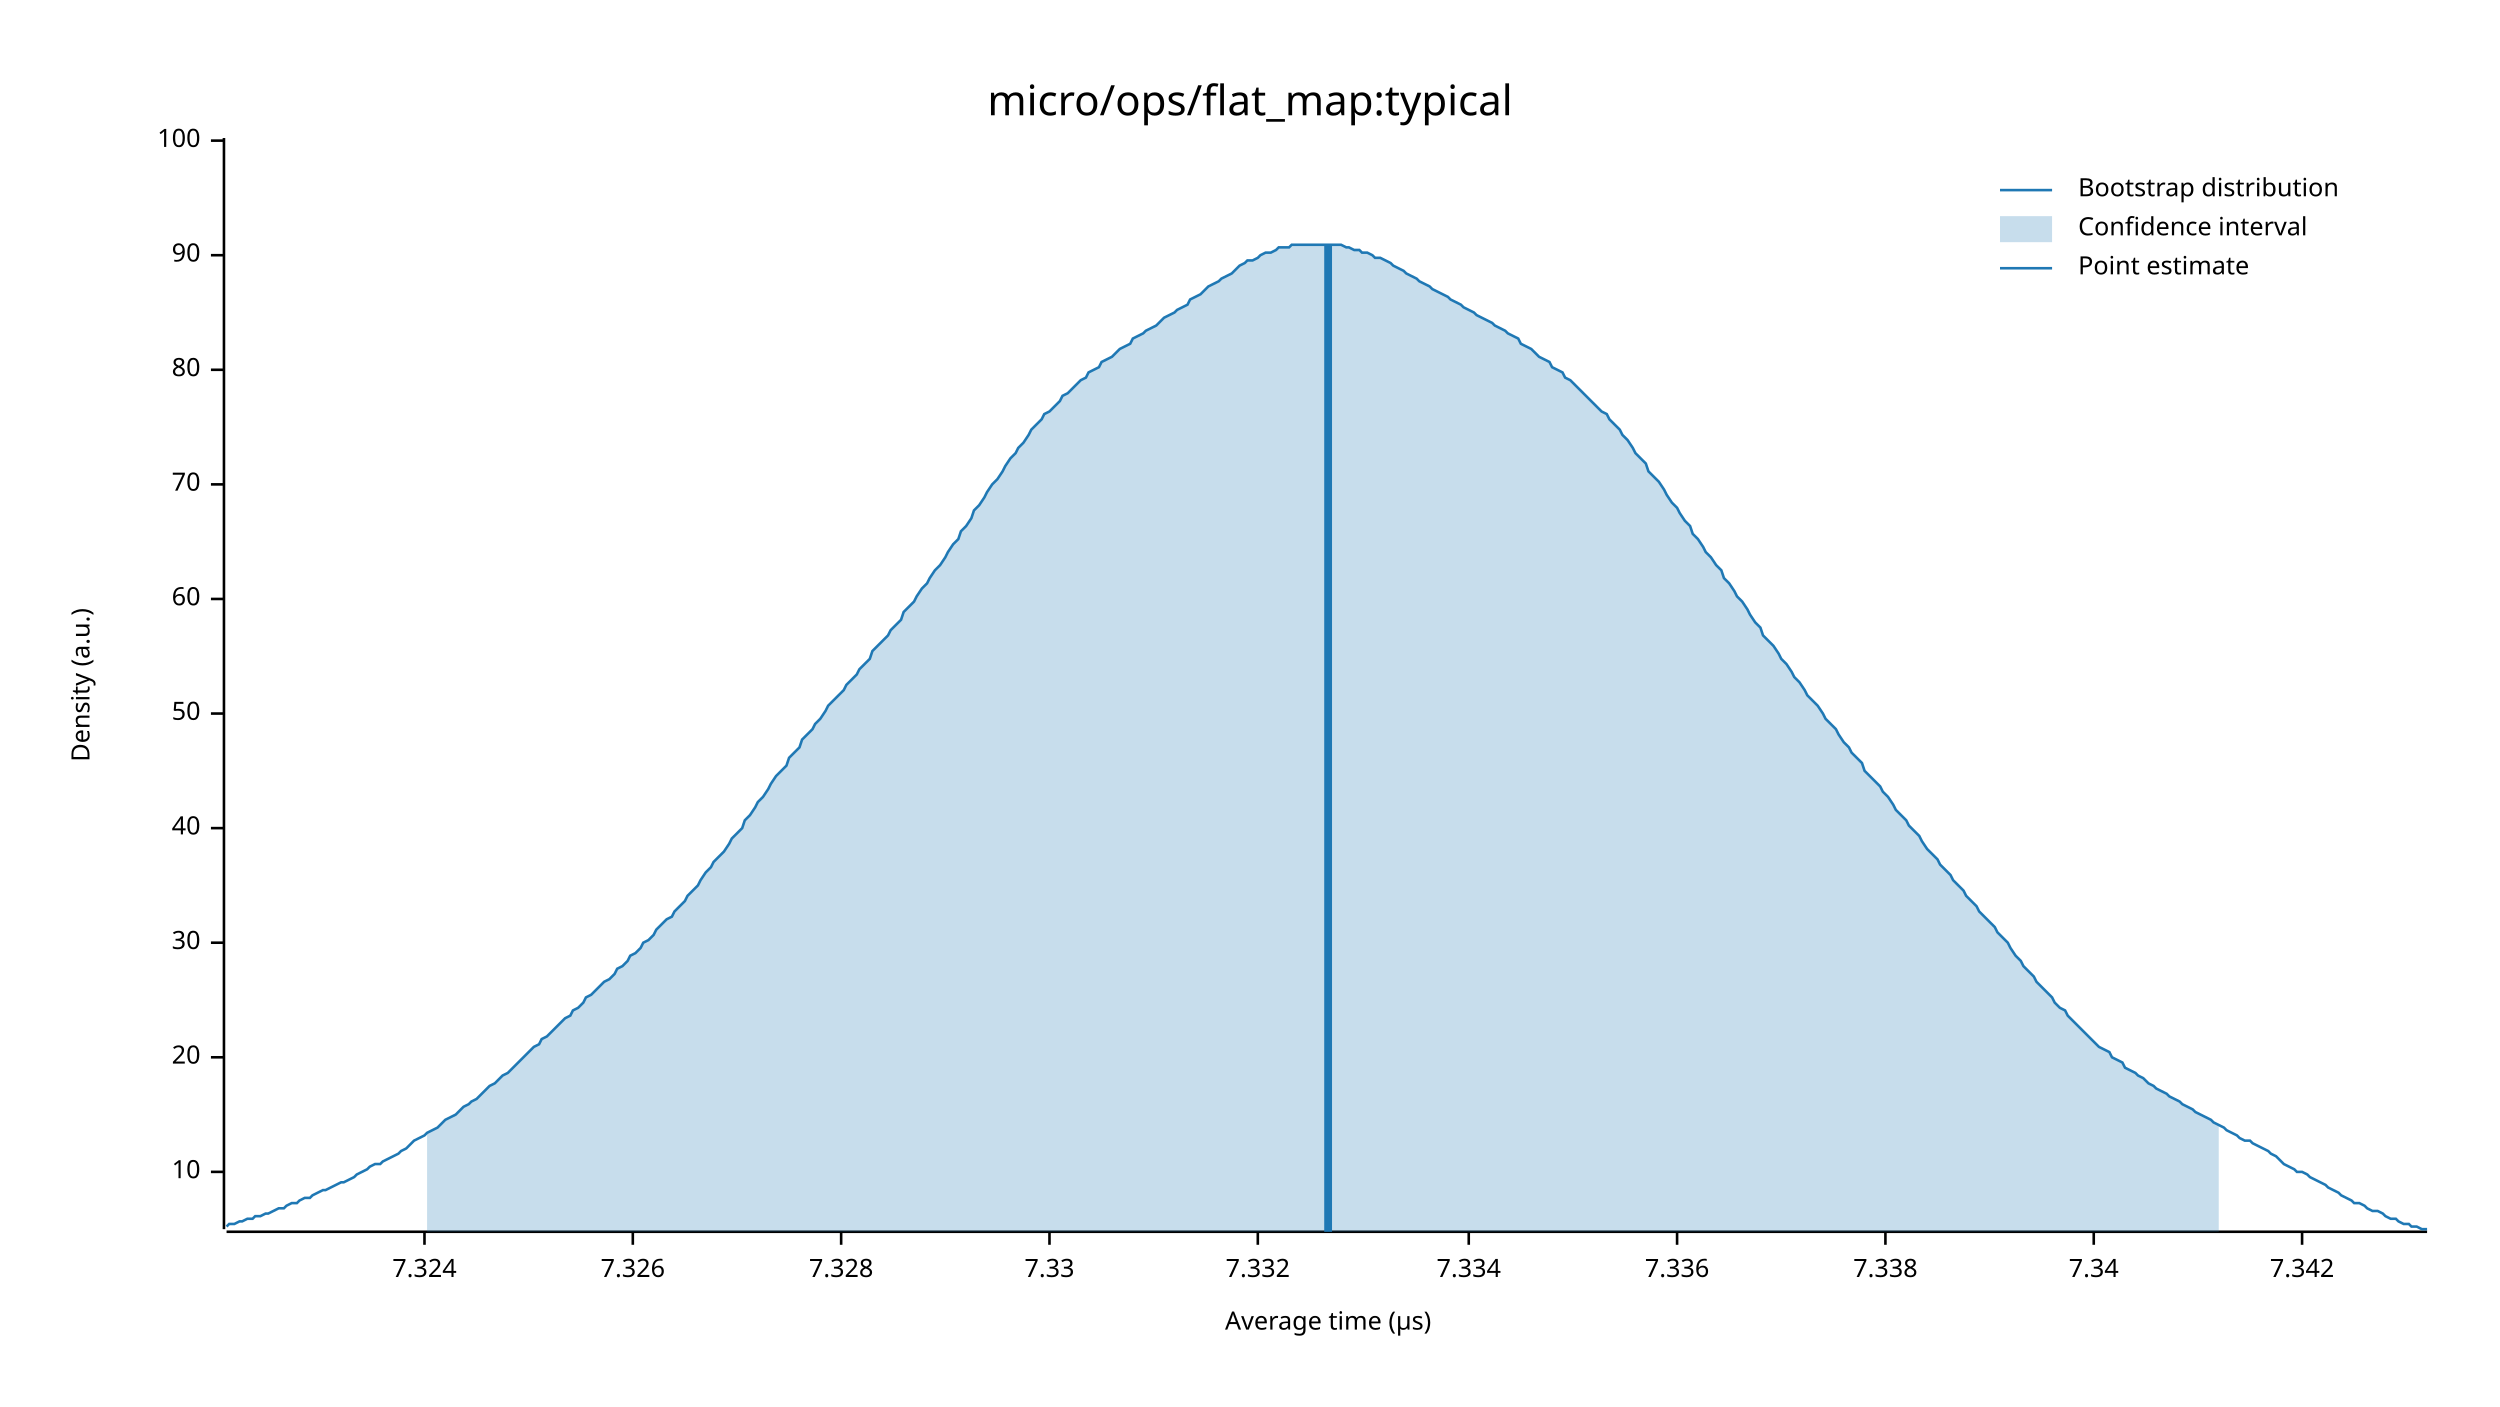
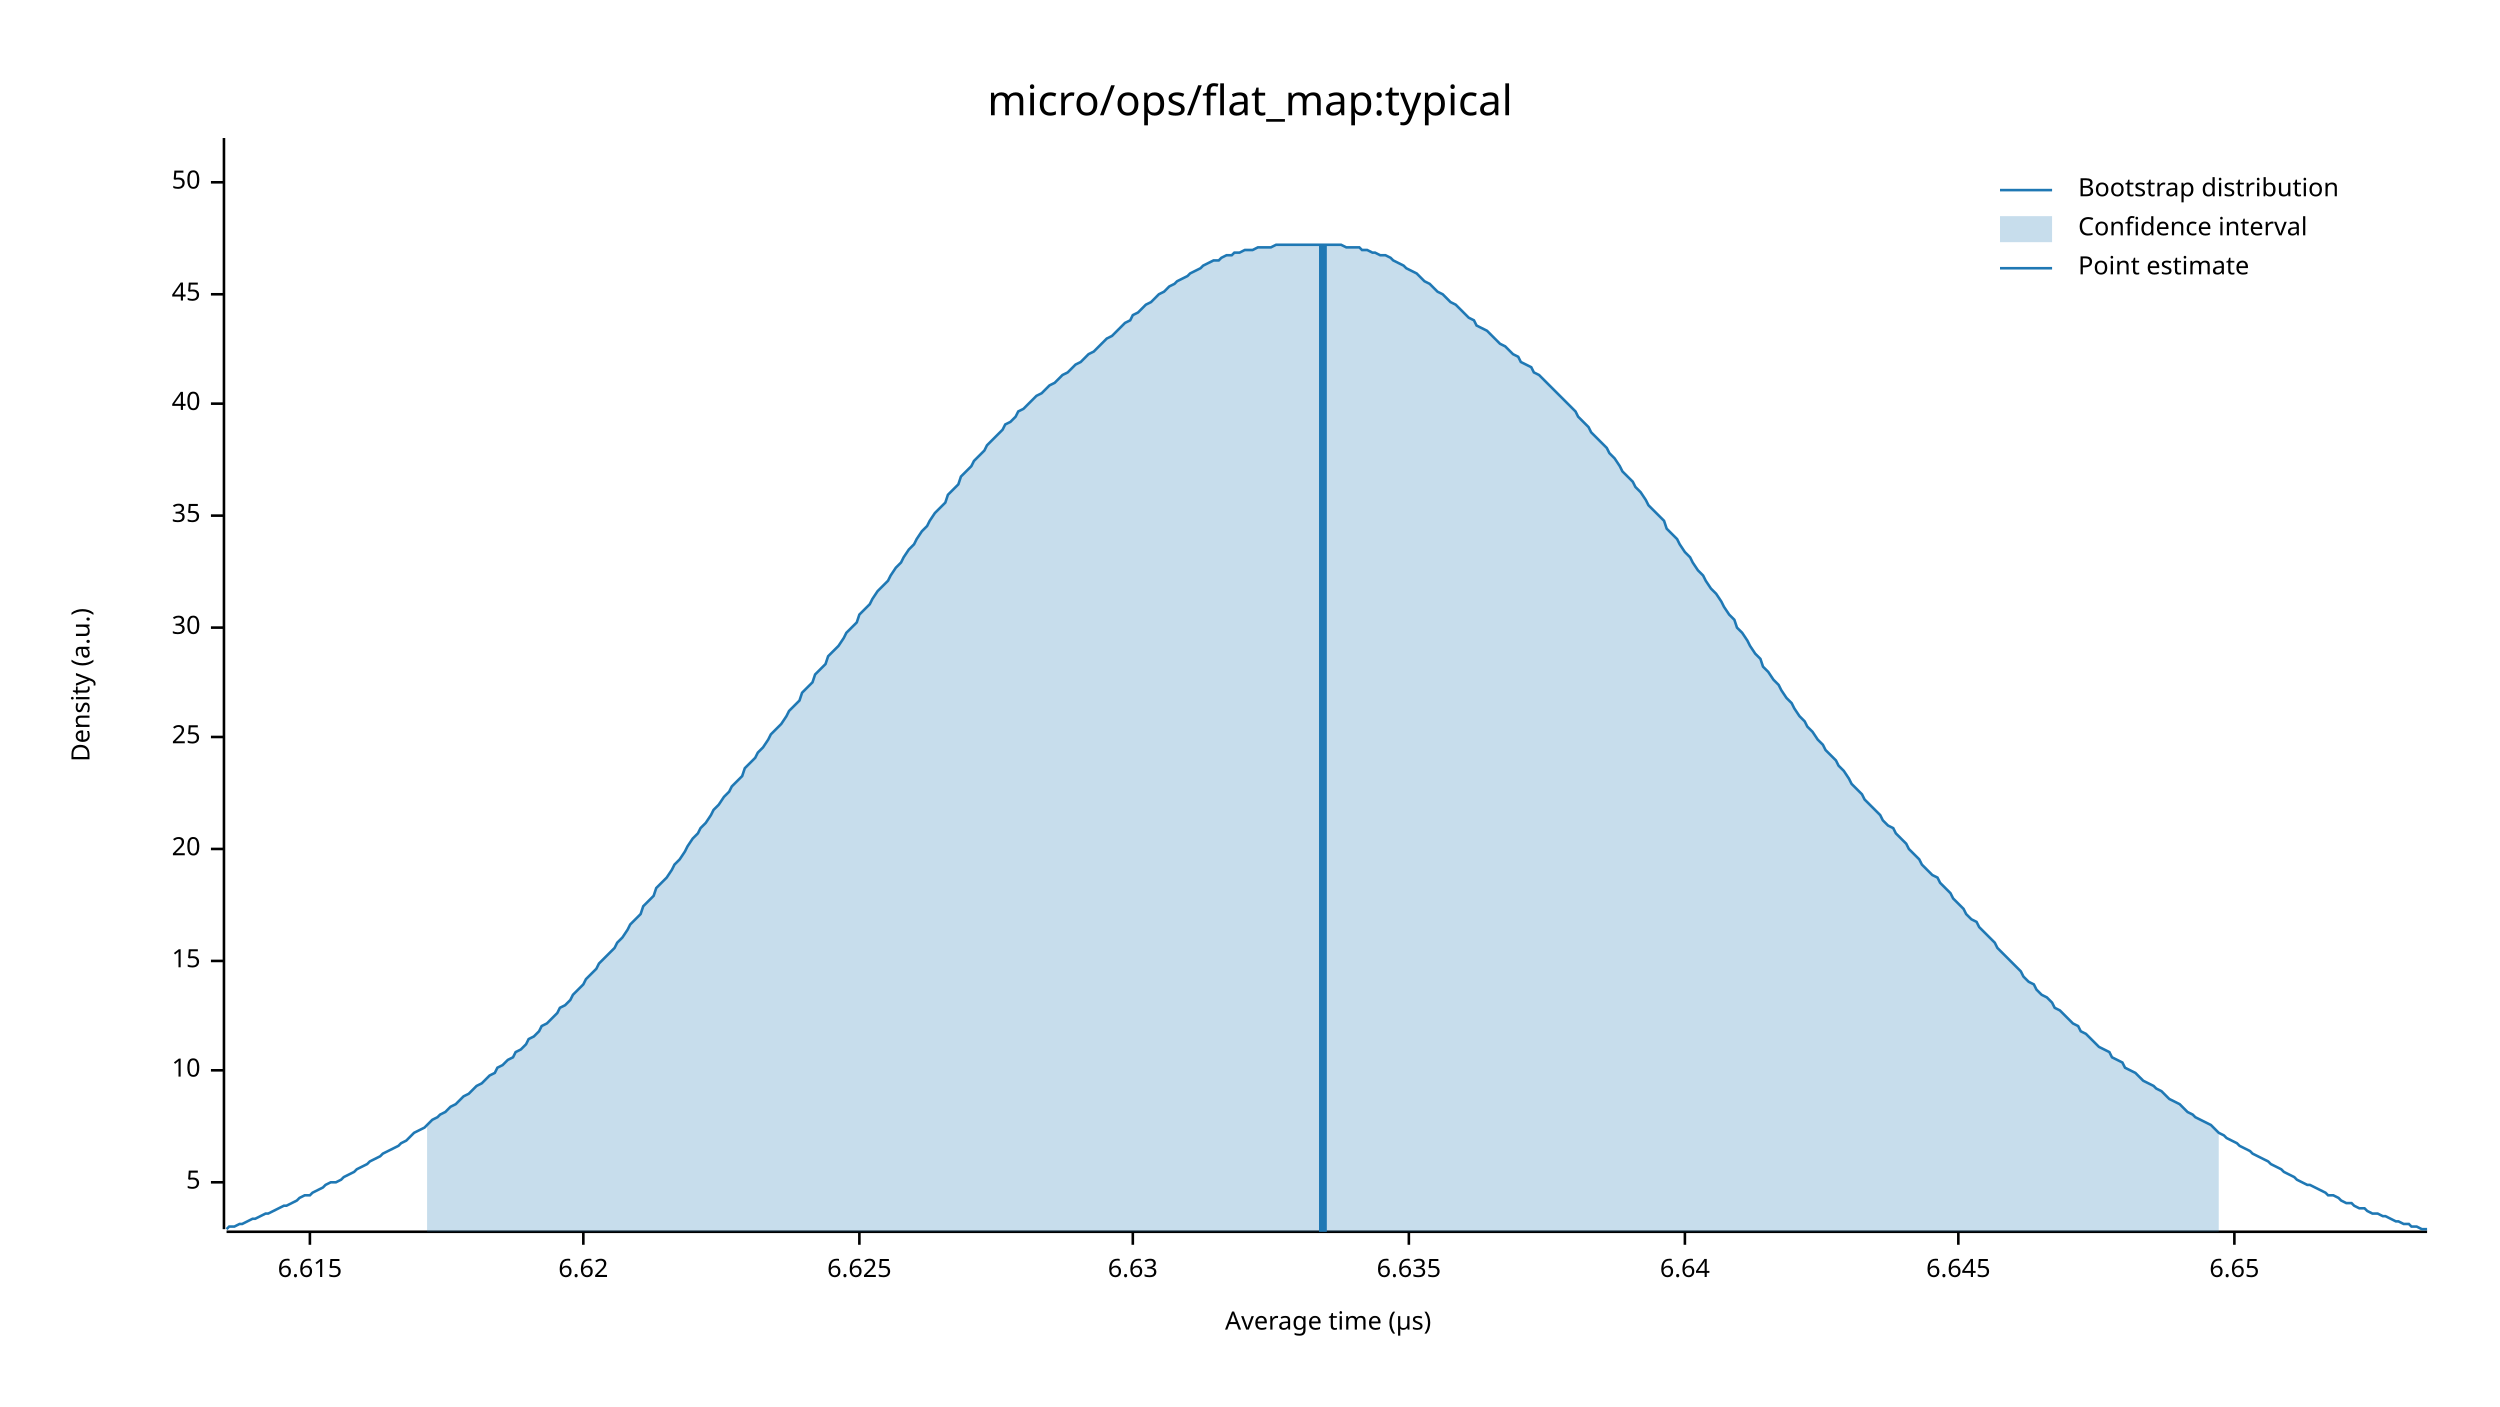
<svg xmlns="http://www.w3.org/2000/svg" width="960" height="540" viewBox="0 0 960 540">
  <text x="480" y="32" dy="0.76em" text-anchor="middle" font-family="sans-serif" font-size="16.129" opacity="1" fill="#000000">
micro/ops/flat_map:typical
</text>
  <text x="27" y="263" dy="0.76em" text-anchor="middle" font-family="sans-serif" font-size="9.677" opacity="1" fill="#000000" transform="rotate(270, 27, 263)">
Density (a.u.)
</text>
  <text x="510" y="513" dy="-0.5ex" text-anchor="middle" font-family="sans-serif" font-size="9.677" opacity="1" fill="#000000">
Average time (µs)
</text>
  <polyline fill="none" opacity="1" stroke="#000000" stroke-width="1" points="86,53 86,472 " />
-   <text x="77" y="450" dy="0.5ex" text-anchor="end" font-family="sans-serif" font-size="9.677" opacity="1" fill="#000000">
+   <text x="77" y="454" dy="0.5ex" text-anchor="end" font-family="sans-serif" font-size="9.677" opacity="1" fill="#000000">
+ 5
+ </text>
+   <polyline fill="none" opacity="1" stroke="#000000" stroke-width="1" points="81,454 86,454 " />
+   <text x="77" y="411" dy="0.5ex" text-anchor="end" font-family="sans-serif" font-size="9.677" opacity="1" fill="#000000">
10
</text>
-   <polyline fill="none" opacity="1" stroke="#000000" stroke-width="1" points="81,450 86,450 " />
-   <text x="77" y="406" dy="0.5ex" text-anchor="end" font-family="sans-serif" font-size="9.677" opacity="1" fill="#000000">
+   <polyline fill="none" opacity="1" stroke="#000000" stroke-width="1" points="81,411 86,411 " />
+   <text x="77" y="369" dy="0.5ex" text-anchor="end" font-family="sans-serif" font-size="9.677" opacity="1" fill="#000000">
+ 15
+ </text>
+   <polyline fill="none" opacity="1" stroke="#000000" stroke-width="1" points="81,369 86,369 " />
+   <text x="77" y="326" dy="0.5ex" text-anchor="end" font-family="sans-serif" font-size="9.677" opacity="1" fill="#000000">
20
</text>
-   <polyline fill="none" opacity="1" stroke="#000000" stroke-width="1" points="81,406 86,406 " />
-   <text x="77" y="362" dy="0.5ex" text-anchor="end" font-family="sans-serif" font-size="9.677" opacity="1" fill="#000000">
+   <polyline fill="none" opacity="1" stroke="#000000" stroke-width="1" points="81,326 86,326 " />
+   <text x="77" y="283" dy="0.5ex" text-anchor="end" font-family="sans-serif" font-size="9.677" opacity="1" fill="#000000">
+ 25
+ </text>
+   <polyline fill="none" opacity="1" stroke="#000000" stroke-width="1" points="81,283 86,283 " />
+   <text x="77" y="241" dy="0.5ex" text-anchor="end" font-family="sans-serif" font-size="9.677" opacity="1" fill="#000000">
30
</text>
-   <polyline fill="none" opacity="1" stroke="#000000" stroke-width="1" points="81,362 86,362 " />
-   <text x="77" y="318" dy="0.5ex" text-anchor="end" font-family="sans-serif" font-size="9.677" opacity="1" fill="#000000">
+   <polyline fill="none" opacity="1" stroke="#000000" stroke-width="1" points="81,241 86,241 " />
+   <text x="77" y="198" dy="0.5ex" text-anchor="end" font-family="sans-serif" font-size="9.677" opacity="1" fill="#000000">
+ 35
+ </text>
+   <polyline fill="none" opacity="1" stroke="#000000" stroke-width="1" points="81,198 86,198 " />
+   <text x="77" y="155" dy="0.5ex" text-anchor="end" font-family="sans-serif" font-size="9.677" opacity="1" fill="#000000">
40
</text>
-   <polyline fill="none" opacity="1" stroke="#000000" stroke-width="1" points="81,318 86,318 " />
-   <text x="77" y="274" dy="0.5ex" text-anchor="end" font-family="sans-serif" font-size="9.677" opacity="1" fill="#000000">
+   <polyline fill="none" opacity="1" stroke="#000000" stroke-width="1" points="81,155 86,155 " />
+   <text x="77" y="113" dy="0.5ex" text-anchor="end" font-family="sans-serif" font-size="9.677" opacity="1" fill="#000000">
+ 45
+ </text>
+   <polyline fill="none" opacity="1" stroke="#000000" stroke-width="1" points="81,113 86,113 " />
+   <text x="77" y="70" dy="0.5ex" text-anchor="end" font-family="sans-serif" font-size="9.677" opacity="1" fill="#000000">
50
</text>
-   <polyline fill="none" opacity="1" stroke="#000000" stroke-width="1" points="81,274 86,274 " />
-   <text x="77" y="230" dy="0.5ex" text-anchor="end" font-family="sans-serif" font-size="9.677" opacity="1" fill="#000000">
- 60
+   <polyline fill="none" opacity="1" stroke="#000000" stroke-width="1" points="81,70 86,70 " />
+   <polyline fill="none" opacity="1" stroke="#000000" stroke-width="1" points="87,473 932,473 " />
+   <text x="119" y="483" dy="0.76em" text-anchor="middle" font-family="sans-serif" font-size="9.677" opacity="1" fill="#000000">
+ 6.615
</text>
-   <polyline fill="none" opacity="1" stroke="#000000" stroke-width="1" points="81,230 86,230 " />
-   <text x="77" y="186" dy="0.5ex" text-anchor="end" font-family="sans-serif" font-size="9.677" opacity="1" fill="#000000">
- 70
+   <polyline fill="none" opacity="1" stroke="#000000" stroke-width="1" points="119,473 119,478 " />
+   <text x="224" y="483" dy="0.76em" text-anchor="middle" font-family="sans-serif" font-size="9.677" opacity="1" fill="#000000">
+ 6.62
</text>
-   <polyline fill="none" opacity="1" stroke="#000000" stroke-width="1" points="81,186 86,186 " />
-   <text x="77" y="142" dy="0.5ex" text-anchor="end" font-family="sans-serif" font-size="9.677" opacity="1" fill="#000000">
- 80
+   <polyline fill="none" opacity="1" stroke="#000000" stroke-width="1" points="224,473 224,478 " />
+   <text x="330" y="483" dy="0.76em" text-anchor="middle" font-family="sans-serif" font-size="9.677" opacity="1" fill="#000000">
+ 6.625
</text>
-   <polyline fill="none" opacity="1" stroke="#000000" stroke-width="1" points="81,142 86,142 " />
-   <text x="77" y="98" dy="0.5ex" text-anchor="end" font-family="sans-serif" font-size="9.677" opacity="1" fill="#000000">
- 90
+   <polyline fill="none" opacity="1" stroke="#000000" stroke-width="1" points="330,473 330,478 " />
+   <text x="435" y="483" dy="0.76em" text-anchor="middle" font-family="sans-serif" font-size="9.677" opacity="1" fill="#000000">
+ 6.63
</text>
-   <polyline fill="none" opacity="1" stroke="#000000" stroke-width="1" points="81,98 86,98 " />
-   <text x="77" y="54" dy="0.5ex" text-anchor="end" font-family="sans-serif" font-size="9.677" opacity="1" fill="#000000">
- 100
+   <polyline fill="none" opacity="1" stroke="#000000" stroke-width="1" points="435,473 435,478 " />
+   <text x="541" y="483" dy="0.76em" text-anchor="middle" font-family="sans-serif" font-size="9.677" opacity="1" fill="#000000">
+ 6.635
</text>
-   <polyline fill="none" opacity="1" stroke="#000000" stroke-width="1" points="81,54 86,54 " />
-   <polyline fill="none" opacity="1" stroke="#000000" stroke-width="1" points="87,473 932,473 " />
-   <text x="163" y="483" dy="0.76em" text-anchor="middle" font-family="sans-serif" font-size="9.677" opacity="1" fill="#000000">
- 7.324
+   <polyline fill="none" opacity="1" stroke="#000000" stroke-width="1" points="541,473 541,478 " />
+   <text x="647" y="483" dy="0.76em" text-anchor="middle" font-family="sans-serif" font-size="9.677" opacity="1" fill="#000000">
+ 6.64
</text>
-   <polyline fill="none" opacity="1" stroke="#000000" stroke-width="1" points="163,473 163,478 " />
-   <text x="243" y="483" dy="0.76em" text-anchor="middle" font-family="sans-serif" font-size="9.677" opacity="1" fill="#000000">
- 7.326
+   <polyline fill="none" opacity="1" stroke="#000000" stroke-width="1" points="647,473 647,478 " />
+   <text x="752" y="483" dy="0.76em" text-anchor="middle" font-family="sans-serif" font-size="9.677" opacity="1" fill="#000000">
+ 6.645
</text>
-   <polyline fill="none" opacity="1" stroke="#000000" stroke-width="1" points="243,473 243,478 " />
-   <text x="323" y="483" dy="0.76em" text-anchor="middle" font-family="sans-serif" font-size="9.677" opacity="1" fill="#000000">
- 7.328
+   <polyline fill="none" opacity="1" stroke="#000000" stroke-width="1" points="752,473 752,478 " />
+   <text x="858" y="483" dy="0.76em" text-anchor="middle" font-family="sans-serif" font-size="9.677" opacity="1" fill="#000000">
+ 6.65
</text>
-   <polyline fill="none" opacity="1" stroke="#000000" stroke-width="1" points="323,473 323,478 " />
-   <text x="403" y="483" dy="0.76em" text-anchor="middle" font-family="sans-serif" font-size="9.677" opacity="1" fill="#000000">
- 7.33
- </text>
-   <polyline fill="none" opacity="1" stroke="#000000" stroke-width="1" points="403,473 403,478 " />
-   <text x="483" y="483" dy="0.76em" text-anchor="middle" font-family="sans-serif" font-size="9.677" opacity="1" fill="#000000">
- 7.332
- </text>
-   <polyline fill="none" opacity="1" stroke="#000000" stroke-width="1" points="483,473 483,478 " />
-   <text x="564" y="483" dy="0.76em" text-anchor="middle" font-family="sans-serif" font-size="9.677" opacity="1" fill="#000000">
- 7.334
- </text>
-   <polyline fill="none" opacity="1" stroke="#000000" stroke-width="1" points="564,473 564,478 " />
-   <text x="644" y="483" dy="0.76em" text-anchor="middle" font-family="sans-serif" font-size="9.677" opacity="1" fill="#000000">
- 7.336
- </text>
-   <polyline fill="none" opacity="1" stroke="#000000" stroke-width="1" points="644,473 644,478 " />
-   <text x="724" y="483" dy="0.76em" text-anchor="middle" font-family="sans-serif" font-size="9.677" opacity="1" fill="#000000">
- 7.338
- </text>
-   <polyline fill="none" opacity="1" stroke="#000000" stroke-width="1" points="724,473 724,478 " />
-   <text x="804" y="483" dy="0.76em" text-anchor="middle" font-family="sans-serif" font-size="9.677" opacity="1" fill="#000000">
- 7.34
- </text>
-   <polyline fill="none" opacity="1" stroke="#000000" stroke-width="1" points="804,473 804,478 " />
-   <text x="884" y="483" dy="0.76em" text-anchor="middle" font-family="sans-serif" font-size="9.677" opacity="1" fill="#000000">
- 7.342
- </text>
-   <polyline fill="none" opacity="1" stroke="#000000" stroke-width="1" points="884,473 884,478 " />
-   <polyline fill="none" opacity="1" stroke="#1F78B4" stroke-width="1" points="87,471 88,470 90,470 92,469 93,469 95,468 97,468 98,467 100,467 102,466 103,466 105,465 107,464 109,464 110,463 112,462 114,462 115,461 117,460 119,460 120,459 122,458 124,457 125,457 127,456 129,455 131,454 132,454 134,453 136,452 137,451 139,450 141,449 142,448 144,447 146,447 147,446 149,445 151,444 153,443 154,442 156,441 158,439 159,438 161,437 163,436 164,435 166,434 168,433 169,432 171,430 173,429 175,428 176,427 178,425 180,424 181,423 183,422 185,420 186,419 188,417 190,416 191,415 193,413 195,412 197,410 198,409 200,407 202,405 203,404 205,402 207,401 208,399 210,398 212,396 214,394 215,393 217,391 219,390 220,388 222,387 224,385 225,383 227,382 229,380 230,379 232,377 234,376 236,374 237,372 239,371 241,369 242,367 244,366 246,364 247,362 249,361 251,359 252,357 254,355 256,353 258,352 259,350 261,348 263,346 264,344 266,342 268,340 269,338 271,335 273,333 274,331 276,329 278,327 280,324 281,322 283,320 285,318 286,315 288,313 290,310 291,308 293,306 295,303 296,301 298,298 300,296 302,294 303,291 305,289 307,287 308,284 310,282 312,280 313,278 315,276 317,273 318,271 320,269 322,267 324,265 325,263 327,261 329,259 330,257 332,255 334,253 335,250 337,248 339,246 341,244 342,242 344,240 346,238 347,235 349,233 351,231 352,229 354,226 356,224 357,222 359,219 361,217 363,214 364,212 366,209 368,207 369,204 371,202 373,199 374,196 376,194 378,191 379,189 381,186 383,184 385,181 386,179 388,176 390,174 391,172 393,170 395,167 396,165 398,163 400,161 401,159 403,158 405,156 407,154 408,152 410,151 412,149 413,148 415,146 417,145 418,143 420,142 422,141 423,139 425,138 427,137 429,135 430,134 432,133 434,132 435,130 437,129 439,128 440,127 442,126 444,125 445,124 447,122 449,121 451,120 452,119 454,118 456,117 457,115 459,114 461,113 462,112 464,110 466,109 468,108 469,107 471,106 473,105 474,104 476,102 478,101 479,100 481,100 483,99 484,98 486,97 488,97 490,96 491,95 493,95 495,95 496,94 498,94 500,94 501,94 503,94 505,94 506,94 508,94 510,94 512,94 513,94 515,94 517,95 518,95 520,96 522,96 523,97 525,97 527,98 528,99 530,99 532,100 534,101 535,102 537,103 539,104 540,105 542,106 544,107 545,108 547,109 549,110 550,111 552,112 554,113 556,114 557,115 559,116 561,117 562,118 564,119 566,120 567,121 569,122 571,123 573,124 574,125 576,126 578,127 579,128 581,129 583,130 584,132 586,133 588,134 589,135 591,137 593,138 595,139 596,141 598,142 600,143 601,145 603,146 605,148 606,149 608,151 610,153 611,154 613,156 615,158 617,159 618,161 620,163 622,165 623,167 625,169 627,172 628,174 630,176 632,178 633,181 635,183 637,185 639,188 640,190 642,193 644,195 645,197 647,200 649,202 650,205 652,207 654,210 655,212 657,214 659,217 661,219 662,222 664,224 666,227 667,229 669,231 671,234 672,236 674,239 676,241 677,244 679,246 681,248 683,251 684,253 686,255 688,258 689,260 691,262 693,265 694,267 696,269 698,271 700,274 701,276 703,278 705,280 706,282 708,285 710,287 711,289 713,291 715,293 716,296 718,298 720,300 722,302 723,304 725,306 727,309 728,311 730,313 732,315 733,317 735,319 737,321 738,323 740,326 742,328 744,330 745,332 747,334 749,336 750,338 752,340 754,342 755,344 757,346 759,348 760,350 762,352 764,354 766,356 767,358 769,360 771,362 772,364 774,367 776,369 777,371 779,373 781,375 782,377 784,379 786,381 788,383 789,385 791,387 793,388 794,390 796,392 798,394 799,395 801,397 803,399 804,400 806,402 808,403 810,404 811,406 813,407 815,408 816,410 818,411 820,412 821,413 823,414 825,416 827,417 828,418 830,419 832,420 833,421 835,422 837,423 838,424 840,425 842,426 843,427 845,428 847,429 849,430 850,431 852,432 854,433 855,434 857,435 859,436 860,437 862,438 864,438 865,439 867,440 869,441 871,442 872,443 874,444 876,446 877,447 879,448 881,449 882,450 884,450 886,451 887,452 889,453 891,454 893,455 894,456 896,457 898,458 899,459 901,460 903,461 904,462 906,462 908,463 909,464 911,465 913,465 915,466 916,467 918,468 920,468 921,469 923,470 925,470 926,471 928,471 930,472 932,472 " />
-   <polygon opacity="0.25" fill="#1F78B4" points="164,435 166,434 168,433 169,432 171,430 173,429 175,428 176,427 178,425 180,424 181,423 183,422 185,420 186,419 188,417 190,416 191,415 193,413 195,412 197,410 198,409 200,407 202,405 203,404 205,402 207,401 208,399 210,398 212,396 214,394 215,393 217,391 219,390 220,388 222,387 224,385 225,383 227,382 229,380 230,379 232,377 234,376 236,374 237,372 239,371 241,369 242,367 244,366 246,364 247,362 249,361 251,359 252,357 254,355 256,353 258,352 259,350 261,348 263,346 264,344 266,342 268,340 269,338 271,335 273,333 274,331 276,329 278,327 280,324 281,322 283,320 285,318 286,315 288,313 290,310 291,308 293,306 295,303 296,301 298,298 300,296 302,294 303,291 305,289 307,287 308,284 310,282 312,280 313,278 315,276 317,273 318,271 320,269 322,267 324,265 325,263 327,261 329,259 330,257 332,255 334,253 335,250 337,248 339,246 341,244 342,242 344,240 346,238 347,235 349,233 351,231 352,229 354,226 356,224 357,222 359,219 361,217 363,214 364,212 366,209 368,207 369,204 371,202 373,199 374,196 376,194 378,191 379,189 381,186 383,184 385,181 386,179 388,176 390,174 391,172 393,170 395,167 396,165 398,163 400,161 401,159 403,158 405,156 407,154 408,152 410,151 412,149 413,148 415,146 417,145 418,143 420,142 422,141 423,139 425,138 427,137 429,135 430,134 432,133 434,132 435,130 437,129 439,128 440,127 442,126 444,125 445,124 447,122 449,121 451,120 452,119 454,118 456,117 457,115 459,114 461,113 462,112 464,110 466,109 468,108 469,107 471,106 473,105 474,104 476,102 478,101 479,100 481,100 483,99 484,98 486,97 488,97 490,96 491,95 493,95 495,95 496,94 498,94 500,94 501,94 503,94 505,94 506,94 508,94 510,94 512,94 513,94 515,94 517,95 518,95 520,96 522,96 523,97 525,97 527,98 528,99 530,99 532,100 534,101 535,102 537,103 539,104 540,105 542,106 544,107 545,108 547,109 549,110 550,111 552,112 554,113 556,114 557,115 559,116 561,117 562,118 564,119 566,120 567,121 569,122 571,123 573,124 574,125 576,126 578,127 579,128 581,129 583,130 584,132 586,133 588,134 589,135 591,137 593,138 595,139 596,141 598,142 600,143 601,145 603,146 605,148 606,149 608,151 610,153 611,154 613,156 615,158 617,159 618,161 620,163 622,165 623,167 625,169 627,172 628,174 630,176 632,178 633,181 635,183 637,185 639,188 640,190 642,193 644,195 645,197 647,200 649,202 650,205 652,207 654,210 655,212 657,214 659,217 661,219 662,222 664,224 666,227 667,229 669,231 671,234 672,236 674,239 676,241 677,244 679,246 681,248 683,251 684,253 686,255 688,258 689,260 691,262 693,265 694,267 696,269 698,271 700,274 701,276 703,278 705,280 706,282 708,285 710,287 711,289 713,291 715,293 716,296 718,298 720,300 722,302 723,304 725,306 727,309 728,311 730,313 732,315 733,317 735,319 737,321 738,323 740,326 742,328 744,330 745,332 747,334 749,336 750,338 752,340 754,342 755,344 757,346 759,348 760,350 762,352 764,354 766,356 767,358 769,360 771,362 772,364 774,367 776,369 777,371 779,373 781,375 782,377 784,379 786,381 788,383 789,385 791,387 793,388 794,390 796,392 798,394 799,395 801,397 803,399 804,400 806,402 808,403 810,404 811,406 813,407 815,408 816,410 818,411 820,412 821,413 823,414 825,416 827,417 828,418 830,419 832,420 833,421 835,422 837,423 838,424 840,425 842,426 843,427 845,428 847,429 849,430 850,431 852,432 852,473 164,473 " />
-   <polyline fill="none" opacity="1" stroke="#1F78B4" stroke-width="3" points="510,473 510,94 " />
+   <polyline fill="none" opacity="1" stroke="#000000" stroke-width="1" points="858,473 858,478 " />
+   <polyline fill="none" opacity="1" stroke="#1F78B4" stroke-width="1" points="87,472 88,471 90,471 92,470 93,470 95,469 97,468 98,468 100,467 102,466 103,466 105,465 107,464 109,463 110,463 112,462 114,461 115,460 117,459 119,459 120,458 122,457 124,456 125,455 127,454 129,454 131,453 132,452 134,451 136,450 137,449 139,448 141,447 142,446 144,445 146,444 147,443 149,442 151,441 153,440 154,439 156,438 158,436 159,435 161,434 163,433 164,432 166,430 168,429 169,428 171,427 173,425 175,424 176,423 178,421 180,420 181,419 183,417 185,416 186,415 188,413 190,412 191,410 193,409 195,407 197,406 198,404 200,403 202,401 203,399 205,398 207,396 208,394 210,393 212,391 214,389 215,387 217,386 219,384 220,382 222,380 224,378 225,376 227,374 229,372 230,370 232,368 234,366 236,364 237,362 239,360 241,357 242,355 244,353 246,351 247,348 249,346 251,344 252,341 254,339 256,337 258,334 259,332 261,330 263,327 264,325 266,322 268,320 269,318 271,316 273,313 274,311 276,309 278,306 280,304 281,302 283,300 285,298 286,295 288,293 290,291 291,289 293,287 295,284 296,282 298,280 300,278 302,275 303,273 305,271 307,269 308,266 310,264 312,262 313,259 315,257 317,255 318,252 320,250 322,248 324,245 325,243 327,241 329,239 330,236 332,234 334,232 335,230 337,227 339,225 341,223 342,221 344,218 346,216 347,214 349,211 351,209 352,207 354,204 356,202 357,200 359,197 361,195 363,193 364,190 366,188 368,186 369,183 371,181 373,179 374,177 376,175 378,173 379,171 381,169 383,167 385,165 386,163 388,162 390,160 391,158 393,157 395,155 396,154 398,152 400,151 401,150 403,148 405,147 407,145 408,144 410,143 412,141 413,140 415,139 417,137 418,136 420,135 422,133 423,132 425,130 427,129 429,127 430,126 432,124 434,123 435,121 437,120 439,118 440,117 442,116 444,114 445,113 447,112 449,110 451,109 452,108 454,107 456,106 457,105 459,104 461,103 462,102 464,101 466,100 468,100 469,99 471,98 473,98 474,97 476,97 478,96 479,96 481,96 483,95 484,95 486,95 488,95 490,94 491,94 493,94 495,94 496,94 498,94 500,94 501,94 503,94 505,94 506,94 508,94 510,94 512,94 513,94 515,94 517,95 518,95 520,95 522,95 523,96 525,96 527,97 528,97 530,98 532,98 534,99 535,100 537,101 539,102 540,103 542,104 544,105 545,106 547,108 549,109 550,110 552,112 554,113 556,115 557,116 559,117 561,119 562,120 564,122 566,123 567,125 569,126 571,127 573,129 574,130 576,132 578,133 579,134 581,136 583,137 584,139 586,140 588,141 589,143 591,144 593,146 595,148 596,149 598,151 600,153 601,154 603,156 605,158 606,160 608,162 610,164 611,166 613,168 615,170 617,172 618,174 620,176 622,179 623,181 625,183 627,185 628,187 630,189 632,192 633,194 635,196 637,198 639,200 640,203 642,205 644,207 645,209 647,212 649,214 650,216 652,219 654,221 655,223 657,226 659,228 661,231 662,233 664,236 666,238 667,241 669,243 671,246 672,248 674,251 676,253 677,256 679,258 681,261 683,263 684,265 686,268 688,270 689,272 691,275 693,277 694,279 696,281 698,284 700,286 701,288 703,290 705,292 706,294 708,296 710,299 711,301 713,303 715,305 716,307 718,309 720,311 722,313 723,315 725,317 727,318 728,320 730,322 732,324 733,326 735,328 737,330 738,332 740,334 742,336 744,337 745,339 747,341 749,343 750,345 752,347 754,349 755,351 757,353 759,354 760,356 762,358 764,360 766,362 767,364 769,366 771,368 772,369 774,371 776,373 777,375 779,377 781,378 782,380 784,382 786,383 788,385 789,387 791,388 793,390 794,391 796,393 798,394 799,396 801,397 803,399 804,400 806,402 808,403 810,404 811,406 813,407 815,408 816,410 818,411 820,412 821,413 823,415 825,416 827,417 828,418 830,419 832,421 833,422 835,423 837,424 838,425 840,427 842,428 843,429 845,430 847,431 849,432 850,433 852,435 854,436 855,437 857,438 859,439 860,440 862,441 864,442 865,443 867,444 869,445 871,446 872,447 874,448 876,449 877,450 879,451 881,452 882,453 884,454 886,455 887,455 889,456 891,457 893,458 894,459 896,459 898,460 899,461 901,462 903,462 904,463 906,464 908,464 909,465 911,466 913,466 915,467 916,467 918,468 920,469 921,469 923,470 925,470 926,471 928,471 930,472 932,472 " />
+   <polygon opacity="0.25" fill="#1F78B4" points="164,432 166,430 168,429 169,428 171,427 173,425 175,424 176,423 178,421 180,420 181,419 183,417 185,416 186,415 188,413 190,412 191,410 193,409 195,407 197,406 198,404 200,403 202,401 203,399 205,398 207,396 208,394 210,393 212,391 214,389 215,387 217,386 219,384 220,382 222,380 224,378 225,376 227,374 229,372 230,370 232,368 234,366 236,364 237,362 239,360 241,357 242,355 244,353 246,351 247,348 249,346 251,344 252,341 254,339 256,337 258,334 259,332 261,330 263,327 264,325 266,322 268,320 269,318 271,316 273,313 274,311 276,309 278,306 280,304 281,302 283,300 285,298 286,295 288,293 290,291 291,289 293,287 295,284 296,282 298,280 300,278 302,275 303,273 305,271 307,269 308,266 310,264 312,262 313,259 315,257 317,255 318,252 320,250 322,248 324,245 325,243 327,241 329,239 330,236 332,234 334,232 335,230 337,227 339,225 341,223 342,221 344,218 346,216 347,214 349,211 351,209 352,207 354,204 356,202 357,200 359,197 361,195 363,193 364,190 366,188 368,186 369,183 371,181 373,179 374,177 376,175 378,173 379,171 381,169 383,167 385,165 386,163 388,162 390,160 391,158 393,157 395,155 396,154 398,152 400,151 401,150 403,148 405,147 407,145 408,144 410,143 412,141 413,140 415,139 417,137 418,136 420,135 422,133 423,132 425,130 427,129 429,127 430,126 432,124 434,123 435,121 437,120 439,118 440,117 442,116 444,114 445,113 447,112 449,110 451,109 452,108 454,107 456,106 457,105 459,104 461,103 462,102 464,101 466,100 468,100 469,99 471,98 473,98 474,97 476,97 478,96 479,96 481,96 483,95 484,95 486,95 488,95 490,94 491,94 493,94 495,94 496,94 498,94 500,94 501,94 503,94 505,94 506,94 508,94 510,94 512,94 513,94 515,94 517,95 518,95 520,95 522,95 523,96 525,96 527,97 528,97 530,98 532,98 534,99 535,100 537,101 539,102 540,103 542,104 544,105 545,106 547,108 549,109 550,110 552,112 554,113 556,115 557,116 559,117 561,119 562,120 564,122 566,123 567,125 569,126 571,127 573,129 574,130 576,132 578,133 579,134 581,136 583,137 584,139 586,140 588,141 589,143 591,144 593,146 595,148 596,149 598,151 600,153 601,154 603,156 605,158 606,160 608,162 610,164 611,166 613,168 615,170 617,172 618,174 620,176 622,179 623,181 625,183 627,185 628,187 630,189 632,192 633,194 635,196 637,198 639,200 640,203 642,205 644,207 645,209 647,212 649,214 650,216 652,219 654,221 655,223 657,226 659,228 661,231 662,233 664,236 666,238 667,241 669,243 671,246 672,248 674,251 676,253 677,256 679,258 681,261 683,263 684,265 686,268 688,270 689,272 691,275 693,277 694,279 696,281 698,284 700,286 701,288 703,290 705,292 706,294 708,296 710,299 711,301 713,303 715,305 716,307 718,309 720,311 722,313 723,315 725,317 727,318 728,320 730,322 732,324 733,326 735,328 737,330 738,332 740,334 742,336 744,337 745,339 747,341 749,343 750,345 752,347 754,349 755,351 757,353 759,354 760,356 762,358 764,360 766,362 767,364 769,366 771,368 772,369 774,371 776,373 777,375 779,377 781,378 782,380 784,382 786,383 788,385 789,387 791,388 793,390 794,391 796,393 798,394 799,396 801,397 803,399 804,400 806,402 808,403 810,404 811,406 813,407 815,408 816,410 818,411 820,412 821,413 823,415 825,416 827,417 828,418 830,419 832,421 833,422 835,423 837,424 838,425 840,427 842,428 843,429 845,430 847,431 849,432 850,433 852,435 852,473 164,473 " />
+   <polyline fill="none" opacity="1" stroke="#1F78B4" stroke-width="3" points="508,473 508,94 " />
  <text x="798" y="68" dy="0.76em" text-anchor="start" font-family="sans-serif" font-size="9.677" opacity="1" fill="#000000">
Bootstrap distribution
</text>
  <text x="798" y="83" dy="0.76em" text-anchor="start" font-family="sans-serif" font-size="9.677" opacity="1" fill="#000000">
Confidence interval
</text>
  <text x="798" y="98" dy="0.76em" text-anchor="start" font-family="sans-serif" font-size="9.677" opacity="1" fill="#000000">
Point estimate
</text>
  <polyline fill="none" opacity="1" stroke="#1F78B4" stroke-width="1" points="768,73 788,73 " />
  <rect x="768" y="83" width="20" height="10" opacity="0.25" fill="#1F78B4" stroke="none" />
  <polyline fill="none" opacity="1" stroke="#1F78B4" stroke-width="1" points="768,103 788,103 " />
</svg>
